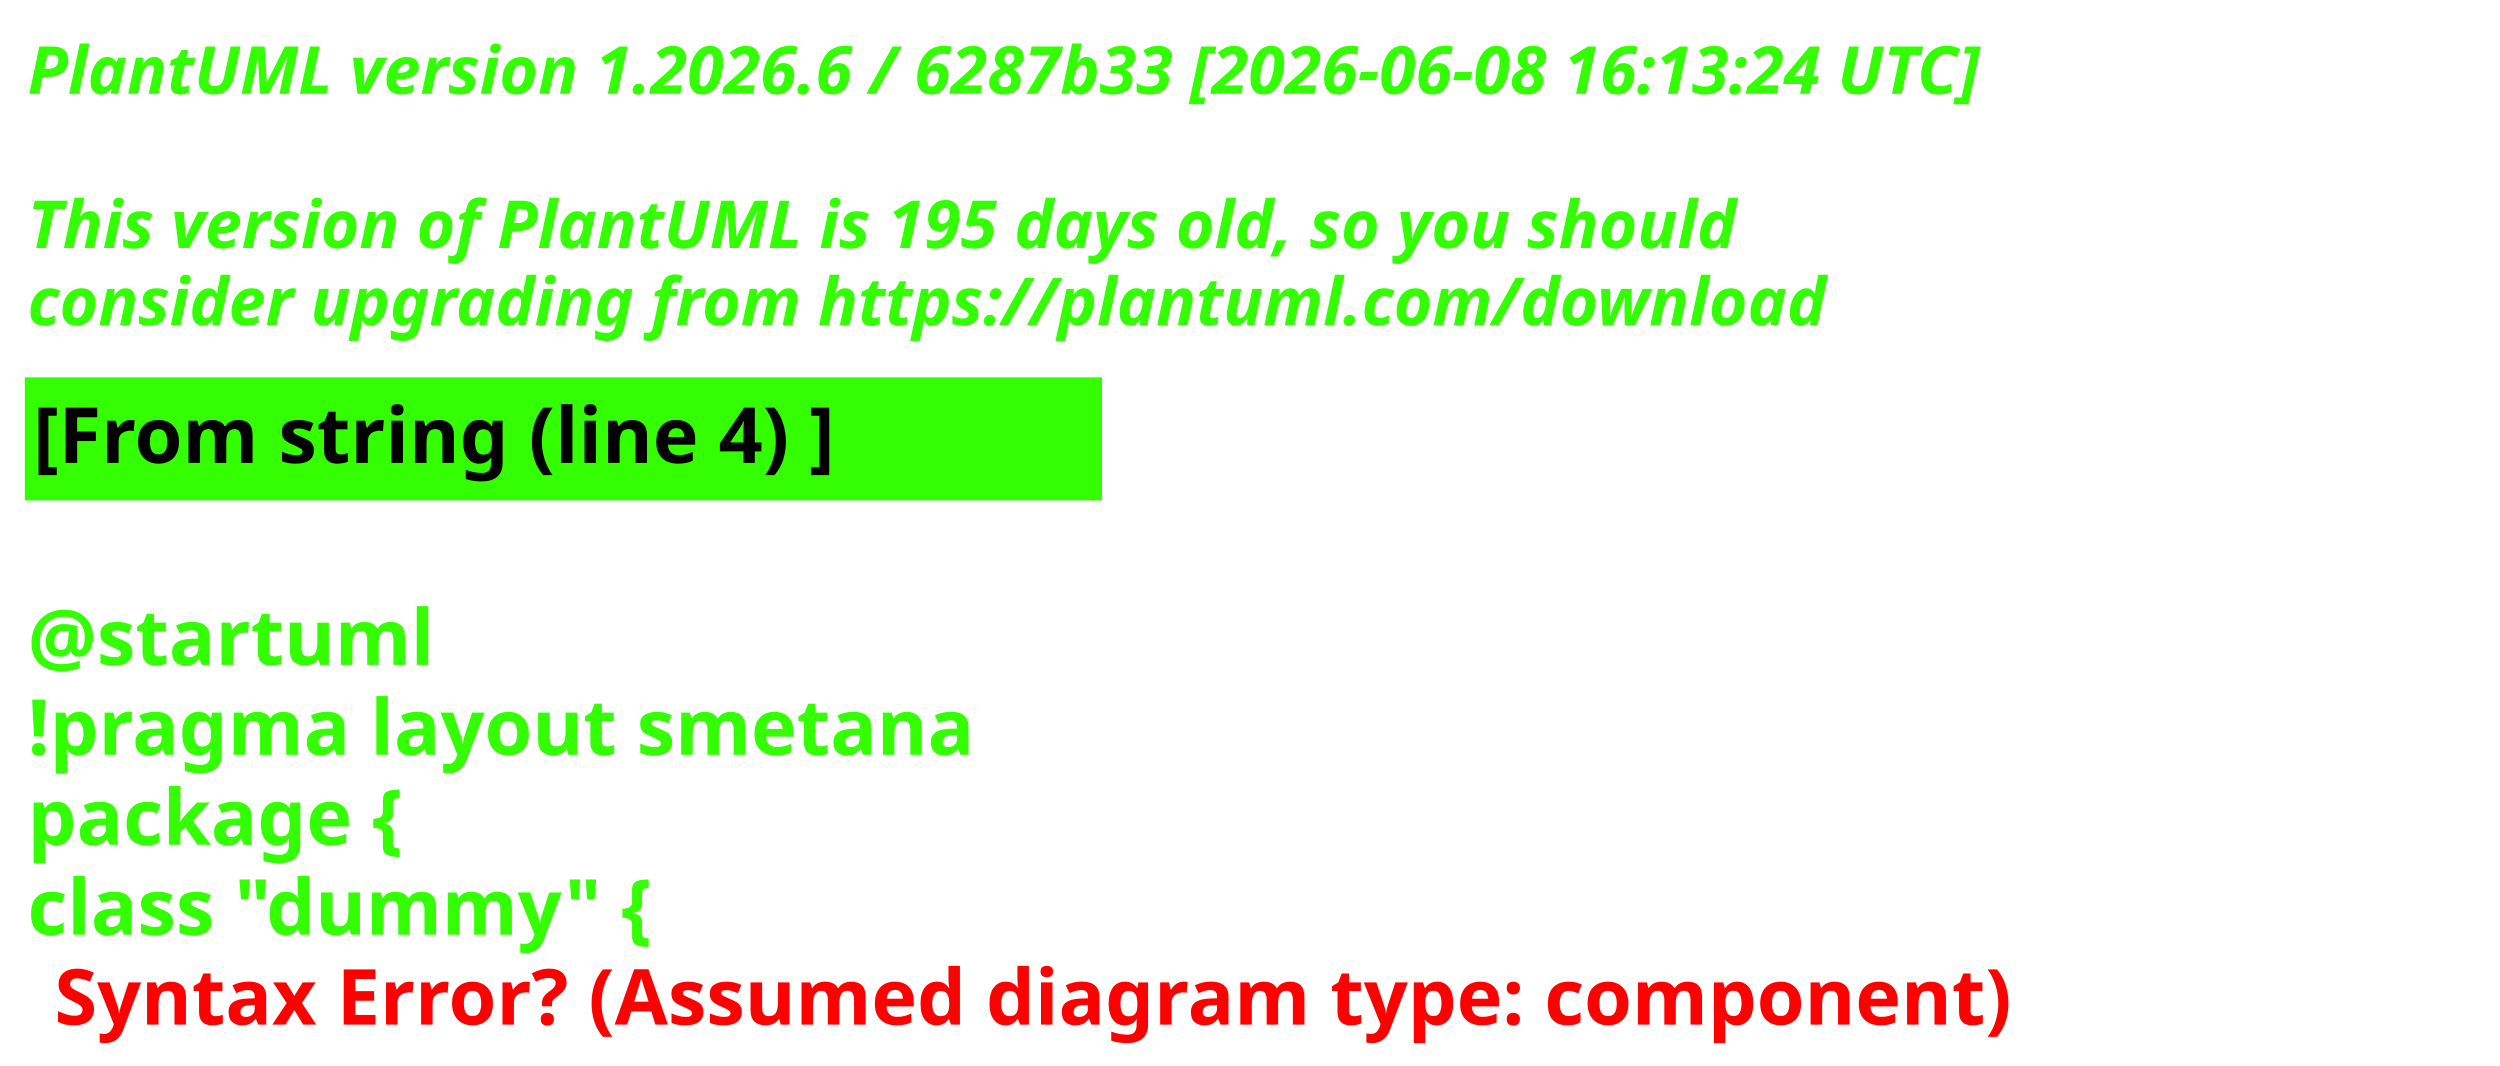
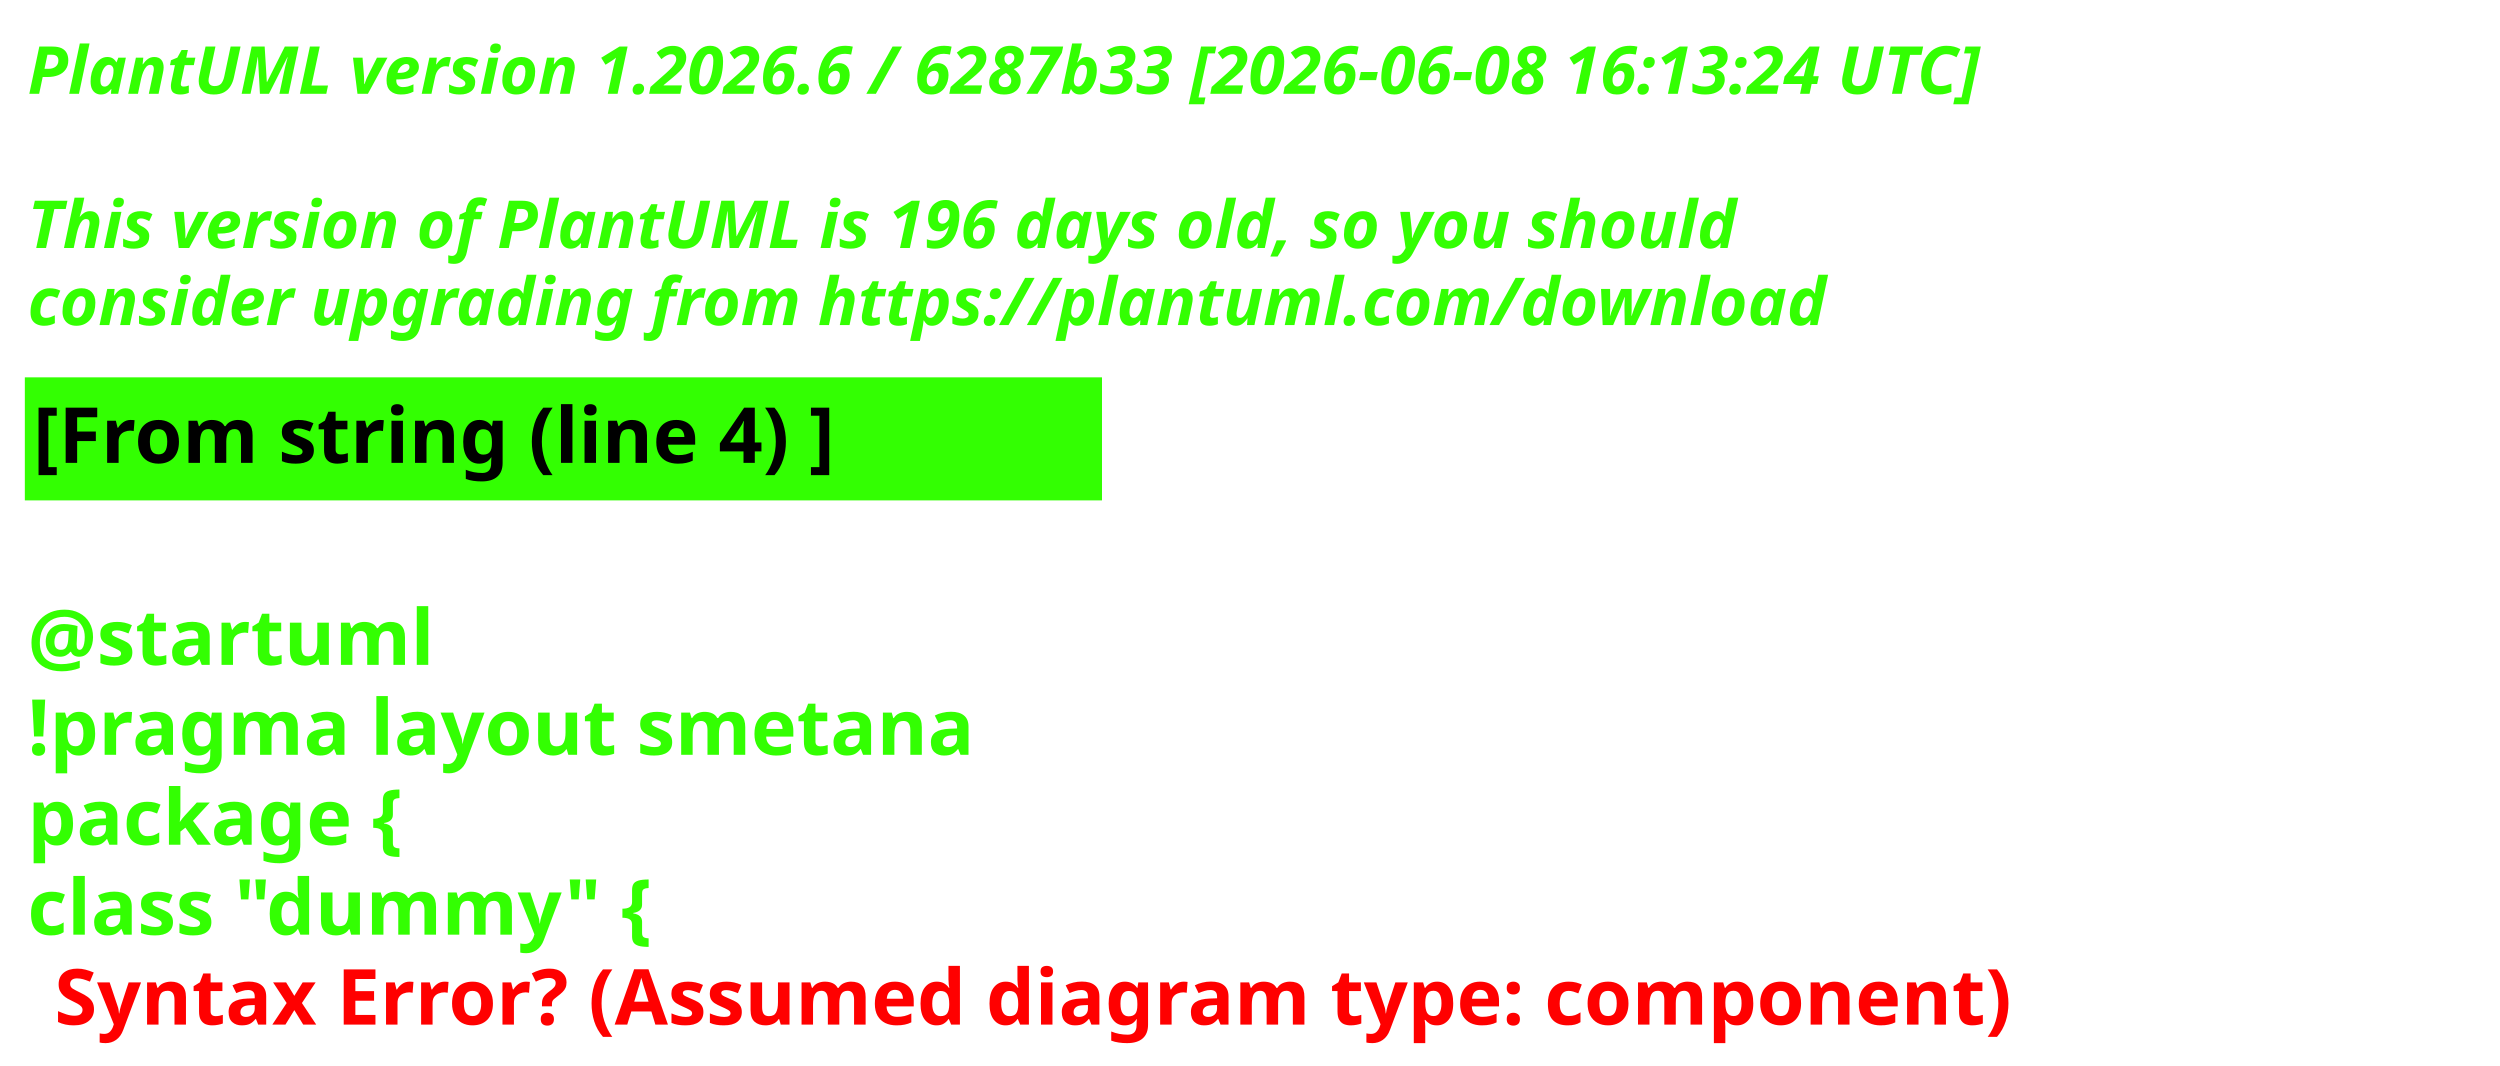
<svg xmlns="http://www.w3.org/2000/svg" contentStyleType="text/css" height="193px" preserveAspectRatio="none" style="width:453px;height:193px;background:#000000;" version="1.1" viewBox="0 0 453 193" width="453px" zoomAndPan="magnify">
  <defs />
  <g>
    <text fill="#33FF02" font-family="sans-serif" font-size="12" font-style="italic" font-weight="700" lengthAdjust="spacing" textLength="440.227" x="5" y="17">PlantUML version 1.2026.6 / 6287b33 [2026-06-08 16:13:24 UTC]</text>
    <text fill="#33FF02" font-family="sans-serif" font-size="12" font-style="italic" font-weight="700" lengthAdjust="spacing" textLength="4.178" x="5" y="30.969"> </text>
-     <text fill="#33FF02" font-family="sans-serif" font-size="12" font-style="italic" font-weight="700" lengthAdjust="spacing" textLength="376.4" x="5" y="44.938">This version of PlantUML is 195 days old, so you should</text>
+     <text fill="#33FF02" font-family="sans-serif" font-size="12" font-style="italic" font-weight="700" lengthAdjust="spacing" textLength="376.4" x="5" y="44.938">This version of PlantUML is 196 days old, so you should</text>
    <text fill="#33FF02" font-family="sans-serif" font-size="12" font-style="italic" font-weight="700" lengthAdjust="spacing" textLength="383.66" x="5" y="58.906">consider upgrading from https://plantuml.com/download</text>
    <rect fill="#33FF02" height="21.297" style="stroke:#33FF02;stroke-width:1;" width="194.182" x="5" y="68.875" />
    <text fill="#000000" font-family="sans-serif" font-size="14" font-weight="700" lengthAdjust="spacing" textLength="171.281" x="6" y="83.875">[From string (line 4) ]</text>
    <text fill="#33FF02" font-family="sans-serif" font-size="14" font-weight="700" lengthAdjust="spacing" textLength="4.874" x="5" y="104.172"> </text>
    <text fill="#33FF02" font-family="sans-serif" font-size="14" font-weight="700" lengthAdjust="spacing" textLength="81.423" x="5" y="120.469">@startuml</text>
    <text fill="#33FF02" font-family="sans-serif" font-size="14" font-weight="700" lengthAdjust="spacing" textLength="194.182" x="5" y="136.766">!pragma layout smetana</text>
    <text fill="#33FF02" font-family="sans-serif" font-size="14" font-weight="700" lengthAdjust="spacing" textLength="85.757" x="5" y="153.062">package  {</text>
    <text fill="#33FF02" font-family="sans-serif" font-size="14" font-weight="700" lengthAdjust="spacing" text-decoration="wavy underline" textLength="131.804" x="5" y="169.359">class "dummy" {</text>
    <text fill="#FF0000" font-family="sans-serif" font-size="14" font-weight="700" lengthAdjust="spacing" textLength="405.528" x="9.874" y="185.656">Syntax Error? (Assumed diagram type: component)</text>
  </g>
</svg>
